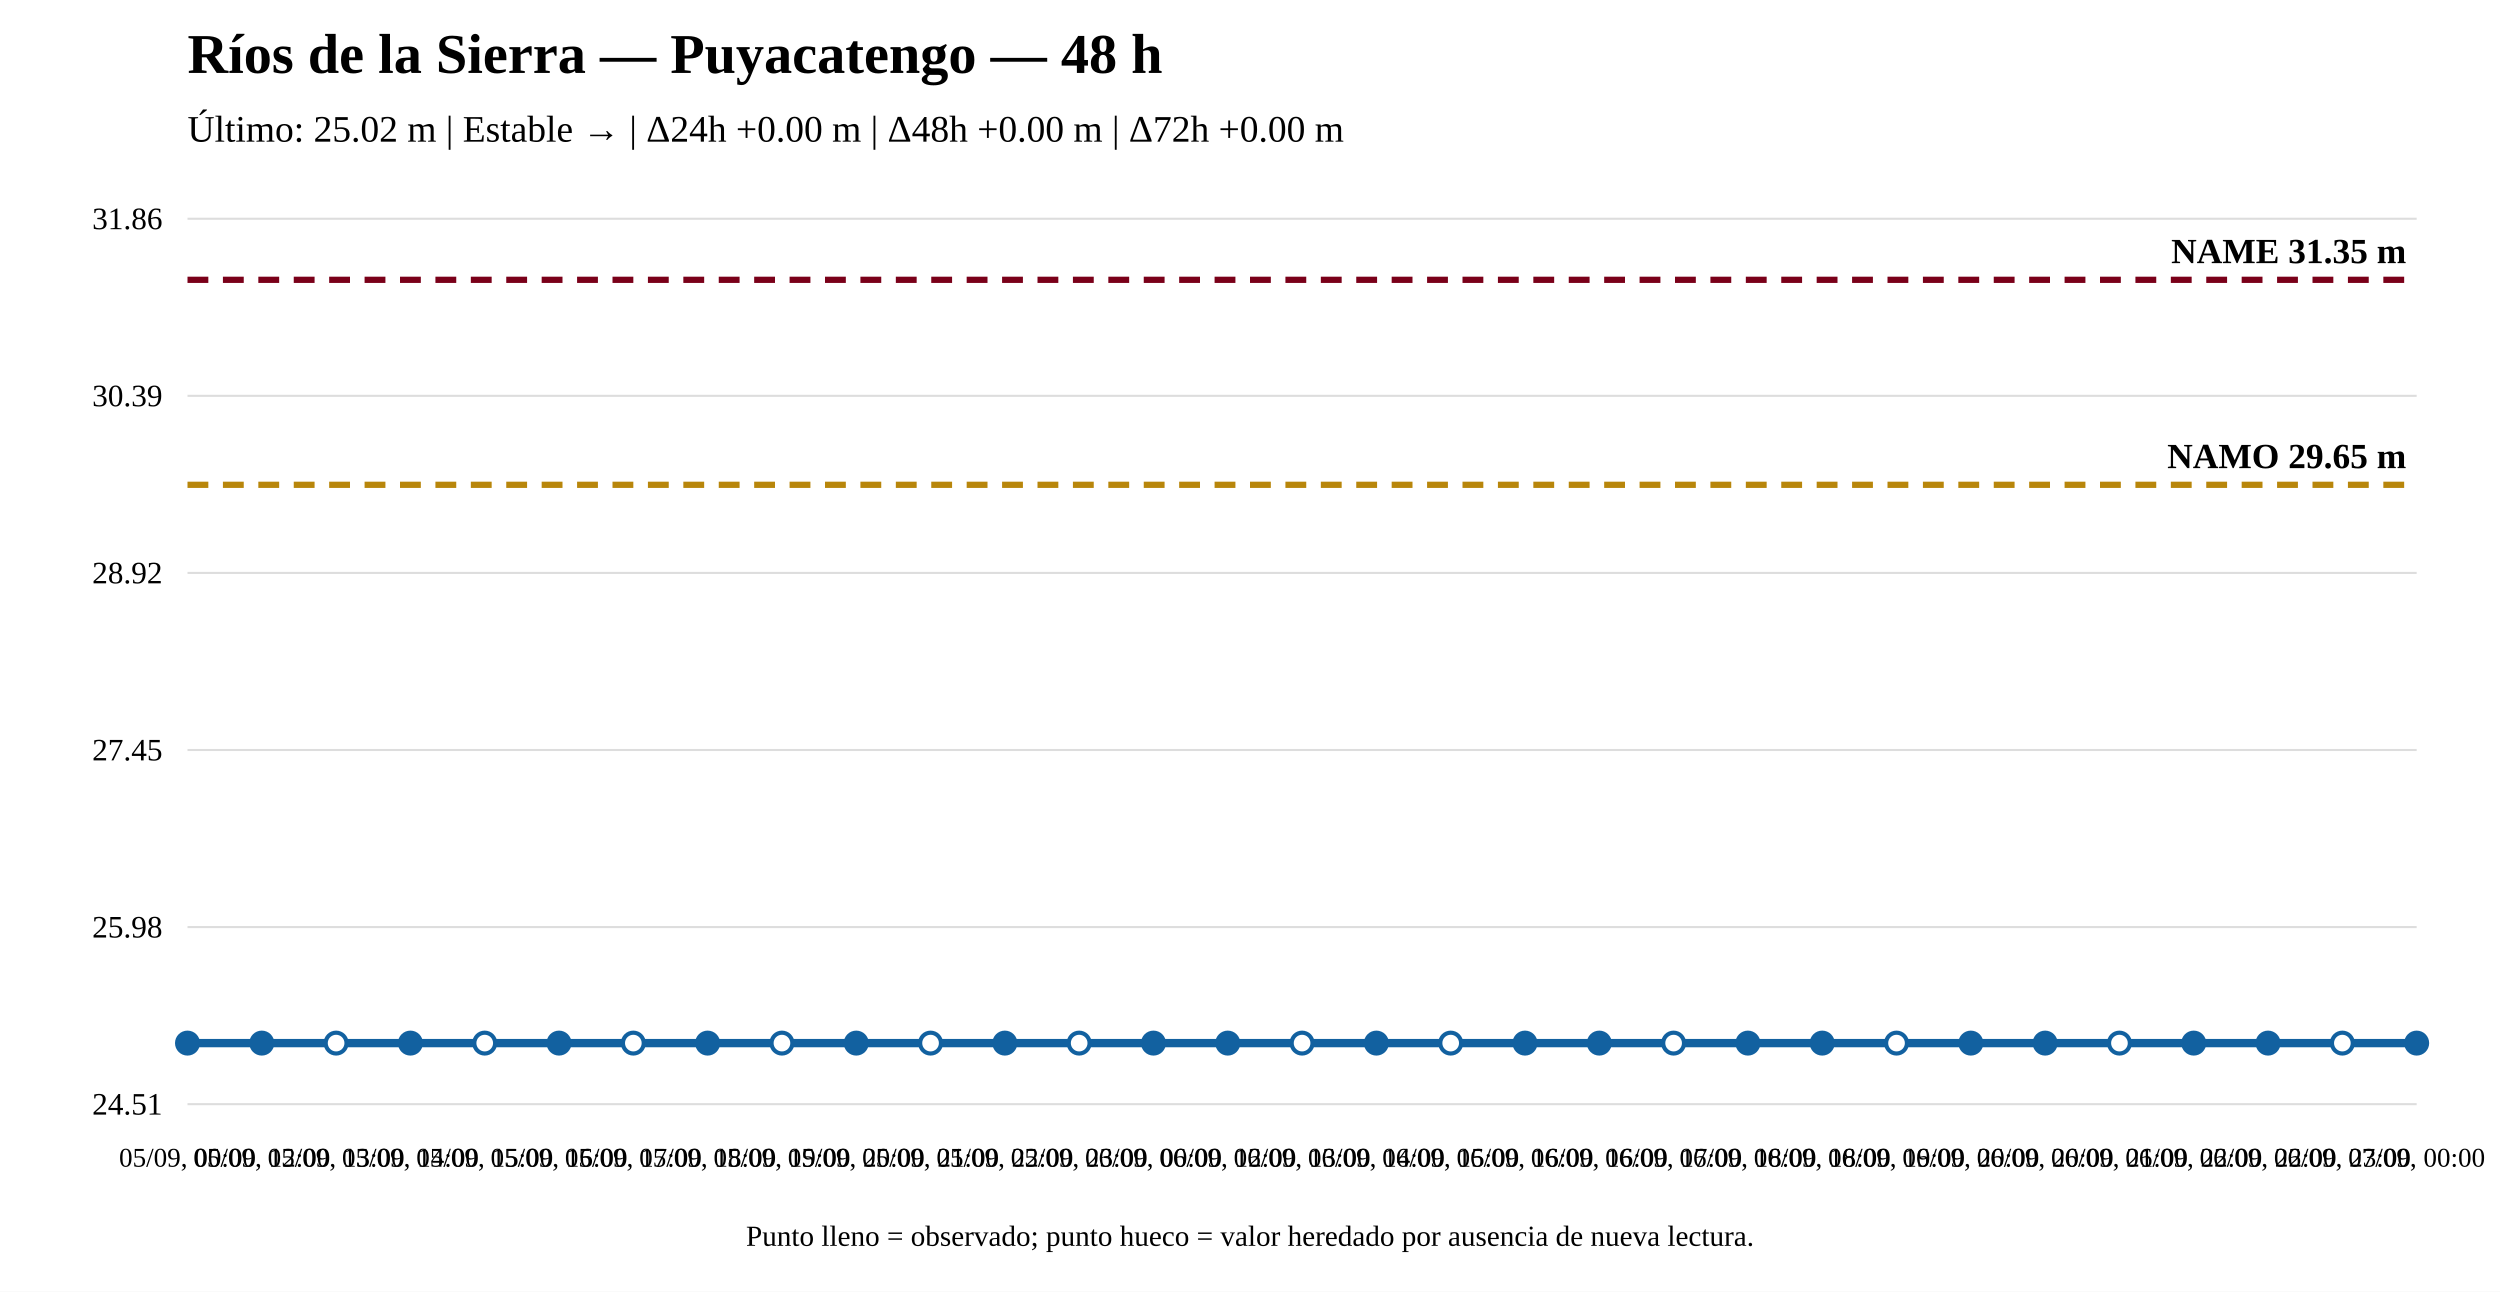
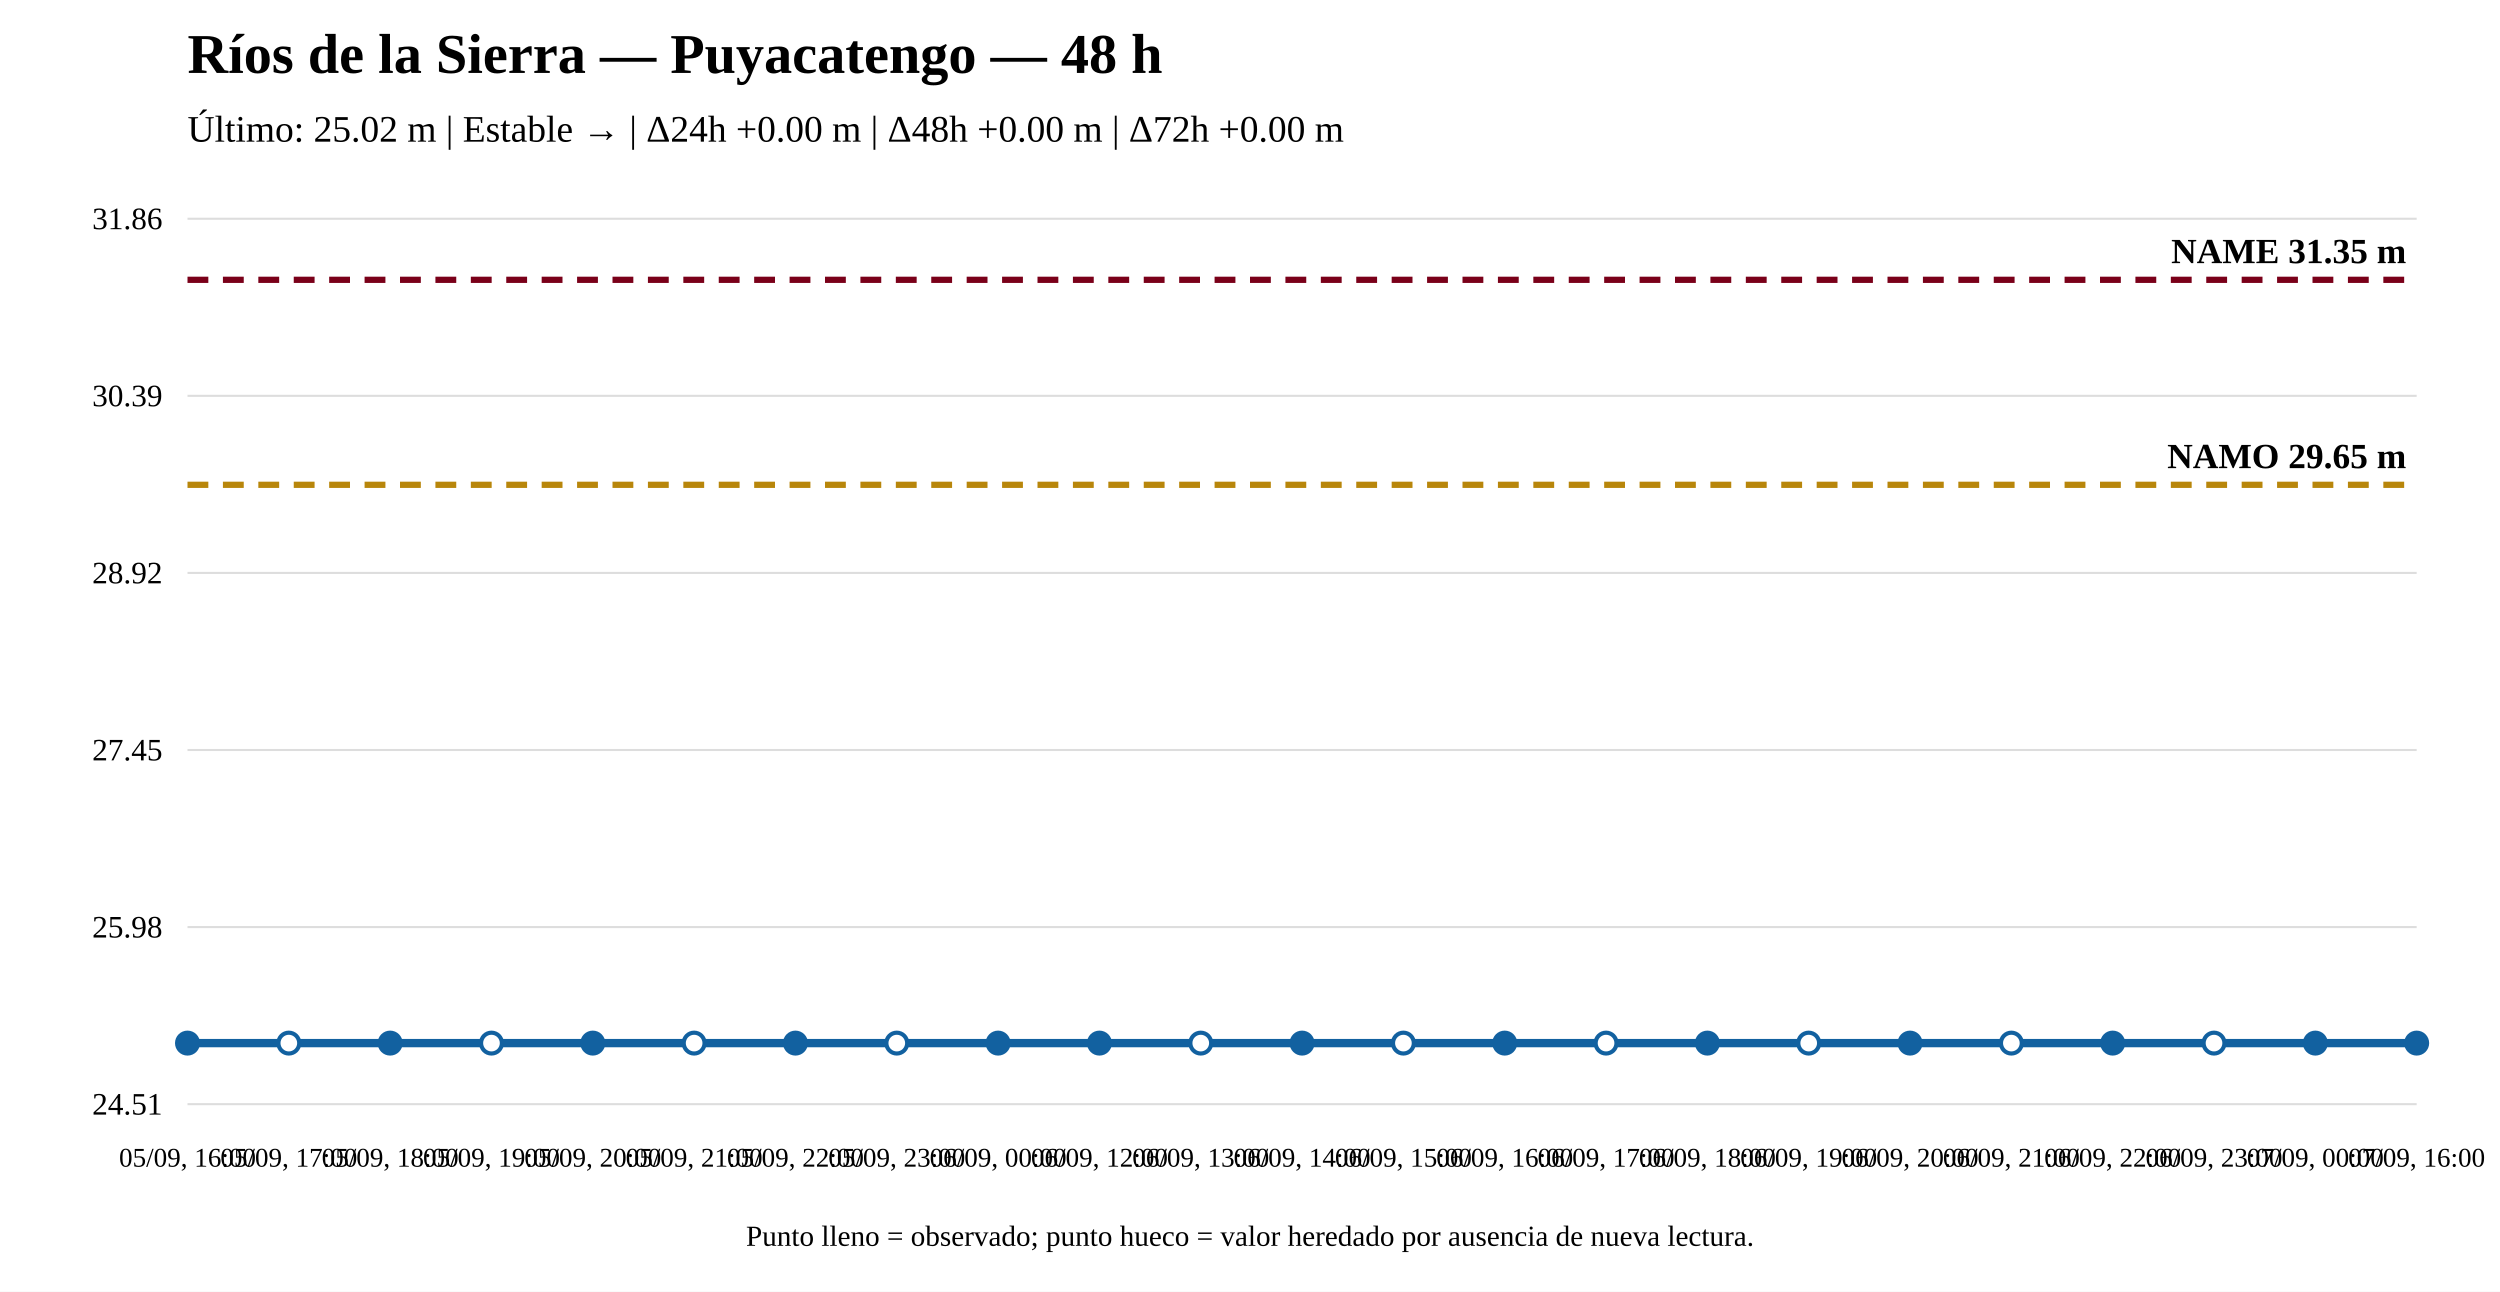
<svg xmlns="http://www.w3.org/2000/svg" width="1200" height="620" viewBox="0 0 1200 620">
  <rect width="100%" height="100%" fill="white" />
  <text x="90" y="35" font-size="27" font-weight="bold">Ríos de la Sierra — Puyacatengo — 48 h</text>
  <text x="90" y="68" font-size="18">Último: 25.02 m | Estable → | Δ24h +0.00 m | Δ48h +0.00 m | Δ72h +0.00 m</text>
  <line x1="90" y1="530" x2="1160" y2="530" stroke="#ddd" />
  <line x1="90" y1="445" x2="1160" y2="445" stroke="#ddd" />
  <line x1="90" y1="360" x2="1160" y2="360" stroke="#ddd" />
  <line x1="90" y1="275" x2="1160" y2="275" stroke="#ddd" />
  <line x1="90" y1="190" x2="1160" y2="190" stroke="#ddd" />
  <line x1="90" y1="105" x2="1160" y2="105" stroke="#ddd" />
  <text x="78" y="535" text-anchor="end" font-size="15">24.51</text>
  <text x="78" y="450" text-anchor="end" font-size="15">25.98</text>
  <text x="78" y="365" text-anchor="end" font-size="15">27.45</text>
  <text x="78" y="280" text-anchor="end" font-size="15">28.92</text>
  <text x="78" y="195" text-anchor="end" font-size="15">30.39</text>
  <text x="78" y="110" text-anchor="end" font-size="15">31.86</text>
  <line x1="90" y1="232.706" x2="1160" y2="232.706" stroke="#b8860b" stroke-width="3" stroke-dasharray="10 7" />
  <text x="1155" y="224.706" text-anchor="end" font-size="17" font-weight="bold">NAMO 29.65 m</text>
  <line x1="90" y1="134.31" x2="1160" y2="134.31" stroke="#7a0019" stroke-width="3" stroke-dasharray="10 7" />
  <text x="1155" y="126.31" text-anchor="end" font-size="17" font-weight="bold">NAME 31.35 m</text>
-   <polyline fill="none" stroke="#1261a0" stroke-width="4" points="90,500.69 125.667,500.69 161.333,500.69 197,500.69 232.667,500.69 268.333,500.69 304,500.69 339.667,500.69 375.333,500.69 411,500.69 446.667,500.69 482.333,500.69 518,500.69 553.667,500.69 589.333,500.69 625,500.69 660.667,500.69 696.333,500.69 732,500.69 767.667,500.69 803.333,500.69 839,500.69 874.667,500.69 910.333,500.69 946,500.69 981.667,500.69 1017.333,500.69 1053,500.69 1088.667,500.69 1124.333,500.69 1160,500.69" />
+   <polyline fill="none" stroke="#1261a0" stroke-width="4" points="90,500.69 138.636,500.69 187.273,500.69 235.909,500.69 284.545,500.69 333.182,500.69 381.818,500.69 430.455,500.69 479.091,500.69 527.727,500.69 576.364,500.69 625,500.69 673.636,500.69 722.273,500.69 770.909,500.69 819.545,500.69 868.182,500.69 916.818,500.69 965.455,500.69 1014.091,500.69 1062.727,500.69 1111.364,500.69 1160,500.69" />
  <circle cx="90" cy="500.69" r="5" fill="#1261a0" stroke="#1261a0" stroke-width="2" />
-   <circle cx="125.667" cy="500.69" r="5" fill="#1261a0" stroke="#1261a0" stroke-width="2" />
-   <circle cx="161.333" cy="500.69" r="5" fill="white" stroke="#1261a0" stroke-width="2" />
-   <circle cx="197" cy="500.69" r="5" fill="#1261a0" stroke="#1261a0" stroke-width="2" />
-   <circle cx="232.667" cy="500.69" r="5" fill="white" stroke="#1261a0" stroke-width="2" />
-   <circle cx="268.333" cy="500.69" r="5" fill="#1261a0" stroke="#1261a0" stroke-width="2" />
-   <circle cx="304" cy="500.69" r="5" fill="white" stroke="#1261a0" stroke-width="2" />
-   <circle cx="339.667" cy="500.69" r="5" fill="#1261a0" stroke="#1261a0" stroke-width="2" />
-   <circle cx="375.333" cy="500.69" r="5" fill="white" stroke="#1261a0" stroke-width="2" />
-   <circle cx="411" cy="500.69" r="5" fill="#1261a0" stroke="#1261a0" stroke-width="2" />
-   <circle cx="446.667" cy="500.69" r="5" fill="white" stroke="#1261a0" stroke-width="2" />
-   <circle cx="482.333" cy="500.69" r="5" fill="#1261a0" stroke="#1261a0" stroke-width="2" />
-   <circle cx="518" cy="500.69" r="5" fill="white" stroke="#1261a0" stroke-width="2" />
-   <circle cx="553.667" cy="500.69" r="5" fill="#1261a0" stroke="#1261a0" stroke-width="2" />
-   <circle cx="589.333" cy="500.69" r="5" fill="#1261a0" stroke="#1261a0" stroke-width="2" />
-   <circle cx="625" cy="500.69" r="5" fill="white" stroke="#1261a0" stroke-width="2" />
-   <circle cx="660.667" cy="500.69" r="5" fill="#1261a0" stroke="#1261a0" stroke-width="2" />
-   <circle cx="696.333" cy="500.69" r="5" fill="white" stroke="#1261a0" stroke-width="2" />
-   <circle cx="732" cy="500.69" r="5" fill="#1261a0" stroke="#1261a0" stroke-width="2" />
-   <circle cx="767.667" cy="500.69" r="5" fill="#1261a0" stroke="#1261a0" stroke-width="2" />
-   <circle cx="803.333" cy="500.69" r="5" fill="white" stroke="#1261a0" stroke-width="2" />
-   <circle cx="839" cy="500.69" r="5" fill="#1261a0" stroke="#1261a0" stroke-width="2" />
-   <circle cx="874.667" cy="500.69" r="5" fill="#1261a0" stroke="#1261a0" stroke-width="2" />
-   <circle cx="910.333" cy="500.69" r="5" fill="white" stroke="#1261a0" stroke-width="2" />
-   <circle cx="946" cy="500.69" r="5" fill="#1261a0" stroke="#1261a0" stroke-width="2" />
-   <circle cx="981.667" cy="500.69" r="5" fill="#1261a0" stroke="#1261a0" stroke-width="2" />
-   <circle cx="1017.333" cy="500.69" r="5" fill="white" stroke="#1261a0" stroke-width="2" />
-   <circle cx="1053" cy="500.69" r="5" fill="#1261a0" stroke="#1261a0" stroke-width="2" />
-   <circle cx="1088.667" cy="500.69" r="5" fill="#1261a0" stroke="#1261a0" stroke-width="2" />
-   <circle cx="1124.333" cy="500.69" r="5" fill="white" stroke="#1261a0" stroke-width="2" />
+   <circle cx="138.636" cy="500.69" r="5" fill="white" stroke="#1261a0" stroke-width="2" />
+   <circle cx="187.273" cy="500.69" r="5" fill="#1261a0" stroke="#1261a0" stroke-width="2" />
+   <circle cx="235.909" cy="500.69" r="5" fill="white" stroke="#1261a0" stroke-width="2" />
+   <circle cx="284.545" cy="500.69" r="5" fill="#1261a0" stroke="#1261a0" stroke-width="2" />
+   <circle cx="333.182" cy="500.69" r="5" fill="white" stroke="#1261a0" stroke-width="2" />
+   <circle cx="381.818" cy="500.69" r="5" fill="#1261a0" stroke="#1261a0" stroke-width="2" />
+   <circle cx="430.455" cy="500.69" r="5" fill="white" stroke="#1261a0" stroke-width="2" />
+   <circle cx="479.091" cy="500.69" r="5" fill="#1261a0" stroke="#1261a0" stroke-width="2" />
+   <circle cx="527.727" cy="500.69" r="5" fill="#1261a0" stroke="#1261a0" stroke-width="2" />
+   <circle cx="576.364" cy="500.69" r="5" fill="white" stroke="#1261a0" stroke-width="2" />
+   <circle cx="625" cy="500.69" r="5" fill="#1261a0" stroke="#1261a0" stroke-width="2" />
+   <circle cx="673.636" cy="500.69" r="5" fill="white" stroke="#1261a0" stroke-width="2" />
+   <circle cx="722.273" cy="500.69" r="5" fill="#1261a0" stroke="#1261a0" stroke-width="2" />
+   <circle cx="770.909" cy="500.69" r="5" fill="white" stroke="#1261a0" stroke-width="2" />
+   <circle cx="819.545" cy="500.69" r="5" fill="#1261a0" stroke="#1261a0" stroke-width="2" />
+   <circle cx="868.182" cy="500.69" r="5" fill="white" stroke="#1261a0" stroke-width="2" />
+   <circle cx="916.818" cy="500.69" r="5" fill="#1261a0" stroke="#1261a0" stroke-width="2" />
+   <circle cx="965.455" cy="500.69" r="5" fill="white" stroke="#1261a0" stroke-width="2" />
+   <circle cx="1014.091" cy="500.69" r="5" fill="#1261a0" stroke="#1261a0" stroke-width="2" />
+   <circle cx="1062.727" cy="500.69" r="5" fill="white" stroke="#1261a0" stroke-width="2" />
+   <circle cx="1111.364" cy="500.69" r="5" fill="#1261a0" stroke="#1261a0" stroke-width="2" />
  <circle cx="1160" cy="500.69" r="5" fill="#1261a0" stroke="#1261a0" stroke-width="2" />
-   <text x="90" y="560" text-anchor="middle" font-size="13">05/09, 00:00</text>
-   <text x="125.667" y="560" text-anchor="middle" font-size="13">05/09, 12:00</text>
-   <text x="161.333" y="560" text-anchor="middle" font-size="13">05/09, 13:00</text>
-   <text x="197" y="560" text-anchor="middle" font-size="13">05/09, 14:00</text>
-   <text x="232.667" y="560" text-anchor="middle" font-size="13">05/09, 15:00</text>
-   <text x="268.333" y="560" text-anchor="middle" font-size="13">05/09, 16:00</text>
-   <text x="304" y="560" text-anchor="middle" font-size="13">05/09, 17:00</text>
-   <text x="339.667" y="560" text-anchor="middle" font-size="13">05/09, 18:00</text>
-   <text x="375.333" y="560" text-anchor="middle" font-size="13">05/09, 19:00</text>
-   <text x="411" y="560" text-anchor="middle" font-size="13">05/09, 20:00</text>
-   <text x="446.667" y="560" text-anchor="middle" font-size="13">05/09, 21:00</text>
-   <text x="482.333" y="560" text-anchor="middle" font-size="13">05/09, 22:00</text>
-   <text x="518" y="560" text-anchor="middle" font-size="13">05/09, 23:00</text>
-   <text x="553.667" y="560" text-anchor="middle" font-size="13">06/09, 00:00</text>
-   <text x="589.333" y="560" text-anchor="middle" font-size="13">06/09, 12:00</text>
-   <text x="625" y="560" text-anchor="middle" font-size="13">06/09, 13:00</text>
-   <text x="660.667" y="560" text-anchor="middle" font-size="13">06/09, 14:00</text>
-   <text x="696.333" y="560" text-anchor="middle" font-size="13">06/09, 15:00</text>
-   <text x="732" y="560" text-anchor="middle" font-size="13">06/09, 16:00</text>
-   <text x="767.667" y="560" text-anchor="middle" font-size="13">06/09, 16:00</text>
-   <text x="803.333" y="560" text-anchor="middle" font-size="13">06/09, 17:00</text>
-   <text x="839" y="560" text-anchor="middle" font-size="13">06/09, 18:00</text>
-   <text x="874.667" y="560" text-anchor="middle" font-size="13">06/09, 18:00</text>
-   <text x="910.333" y="560" text-anchor="middle" font-size="13">06/09, 19:00</text>
-   <text x="946" y="560" text-anchor="middle" font-size="13">06/09, 20:00</text>
-   <text x="981.667" y="560" text-anchor="middle" font-size="13">06/09, 20:00</text>
-   <text x="1017.333" y="560" text-anchor="middle" font-size="13">06/09, 21:00</text>
-   <text x="1053" y="560" text-anchor="middle" font-size="13">06/09, 22:00</text>
-   <text x="1088.667" y="560" text-anchor="middle" font-size="13">06/09, 22:00</text>
-   <text x="1124.333" y="560" text-anchor="middle" font-size="13">06/09, 23:00</text>
-   <text x="1160" y="560" text-anchor="middle" font-size="13">07/09, 00:00</text>
+   <text x="90" y="560" text-anchor="middle" font-size="13">05/09, 16:00</text>
+   <text x="138.636" y="560" text-anchor="middle" font-size="13">05/09, 17:00</text>
+   <text x="187.273" y="560" text-anchor="middle" font-size="13">05/09, 18:00</text>
+   <text x="235.909" y="560" text-anchor="middle" font-size="13">05/09, 19:00</text>
+   <text x="284.545" y="560" text-anchor="middle" font-size="13">05/09, 20:00</text>
+   <text x="333.182" y="560" text-anchor="middle" font-size="13">05/09, 21:00</text>
+   <text x="381.818" y="560" text-anchor="middle" font-size="13">05/09, 22:00</text>
+   <text x="430.455" y="560" text-anchor="middle" font-size="13">05/09, 23:00</text>
+   <text x="479.091" y="560" text-anchor="middle" font-size="13">06/09, 00:00</text>
+   <text x="527.727" y="560" text-anchor="middle" font-size="13">06/09, 12:00</text>
+   <text x="576.364" y="560" text-anchor="middle" font-size="13">06/09, 13:00</text>
+   <text x="625" y="560" text-anchor="middle" font-size="13">06/09, 14:00</text>
+   <text x="673.636" y="560" text-anchor="middle" font-size="13">06/09, 15:00</text>
+   <text x="722.273" y="560" text-anchor="middle" font-size="13">06/09, 16:00</text>
+   <text x="770.909" y="560" text-anchor="middle" font-size="13">06/09, 17:00</text>
+   <text x="819.545" y="560" text-anchor="middle" font-size="13">06/09, 18:00</text>
+   <text x="868.182" y="560" text-anchor="middle" font-size="13">06/09, 19:00</text>
+   <text x="916.818" y="560" text-anchor="middle" font-size="13">06/09, 20:00</text>
+   <text x="965.455" y="560" text-anchor="middle" font-size="13">06/09, 21:00</text>
+   <text x="1014.091" y="560" text-anchor="middle" font-size="13">06/09, 22:00</text>
+   <text x="1062.727" y="560" text-anchor="middle" font-size="13">06/09, 23:00</text>
+   <text x="1111.364" y="560" text-anchor="middle" font-size="13">07/09, 00:00</text>
+   <text x="1160" y="560" text-anchor="middle" font-size="13">07/09, 16:00</text>
  <text x="600" y="598" text-anchor="middle" font-size="14">Punto lleno = observado; punto hueco = valor heredado por ausencia de nueva lectura.</text>
</svg>
